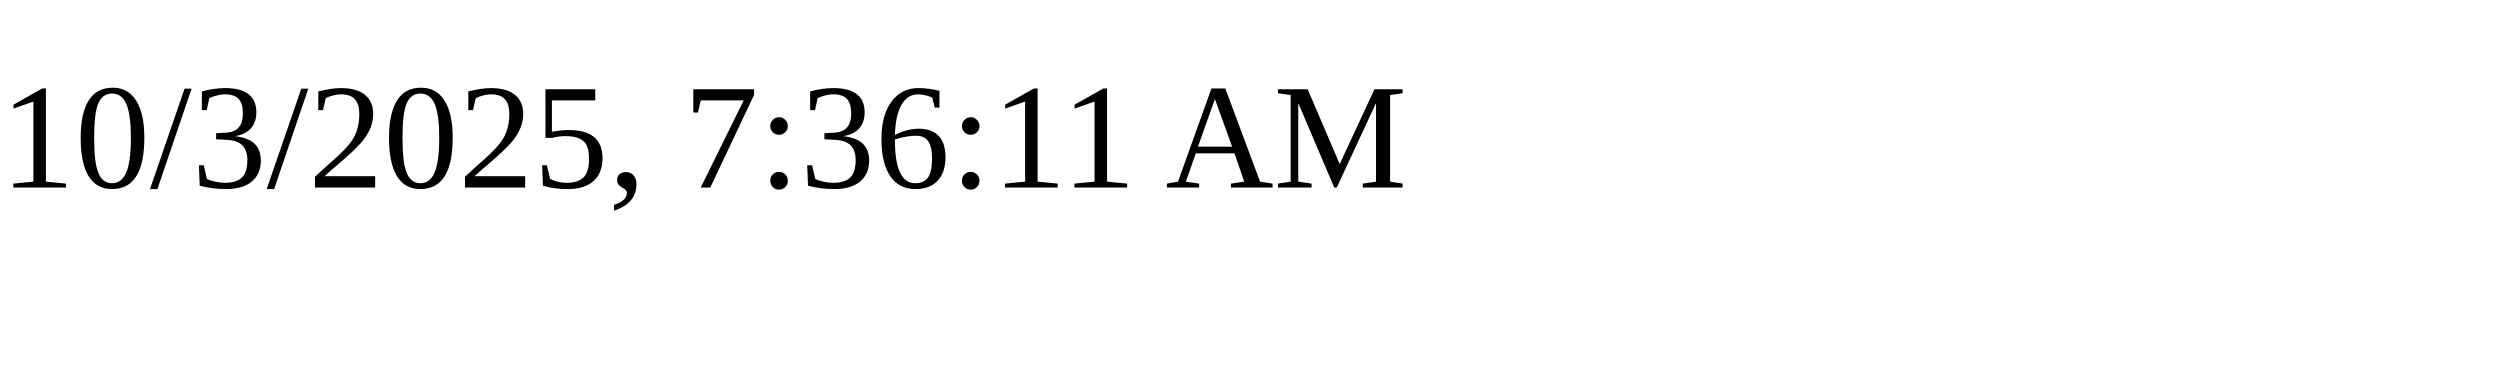
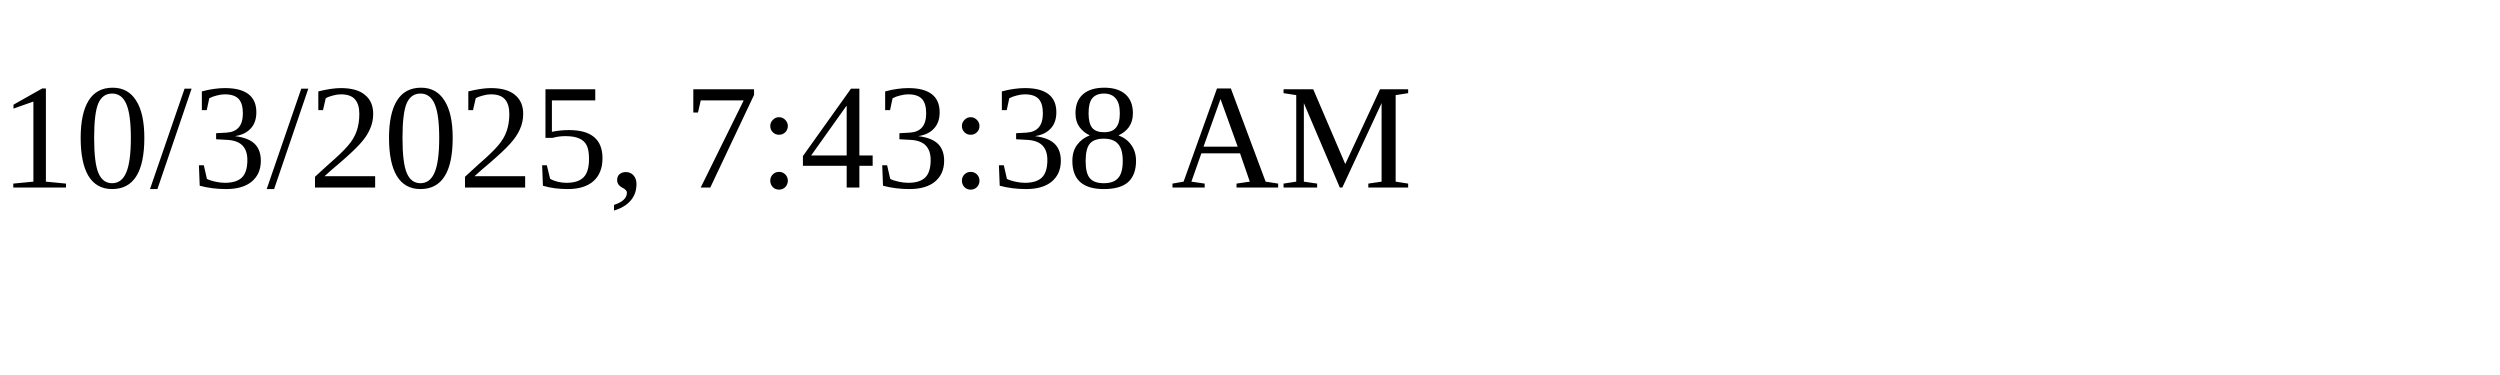
<svg xmlns="http://www.w3.org/2000/svg" height="30" width="200">
-   <text x="0" y="15">10/3/2025, 7:36:11 AM</text>
+   <text x="0" y="15">10/3/2025, 7:43:38 AM</text>
</svg>
